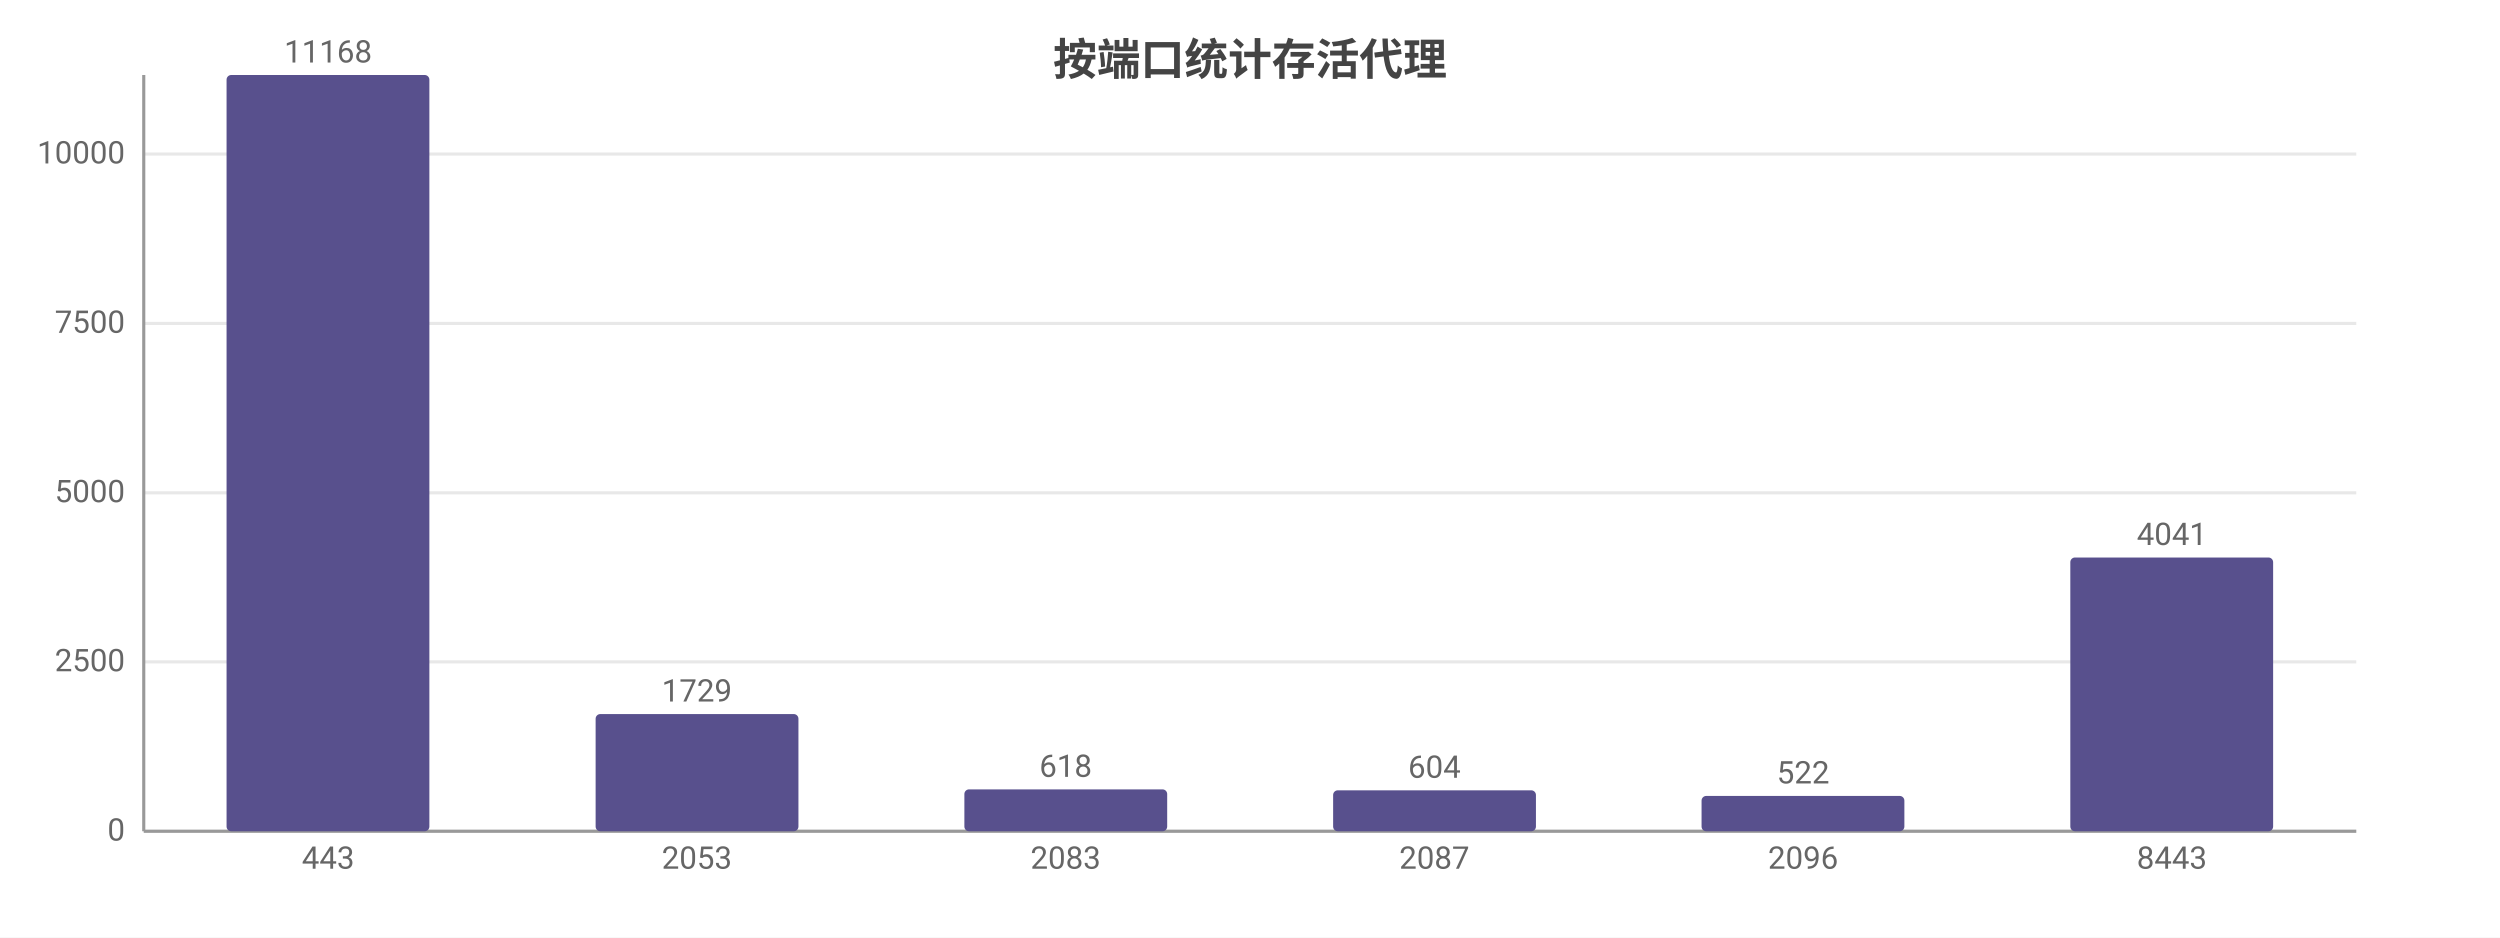
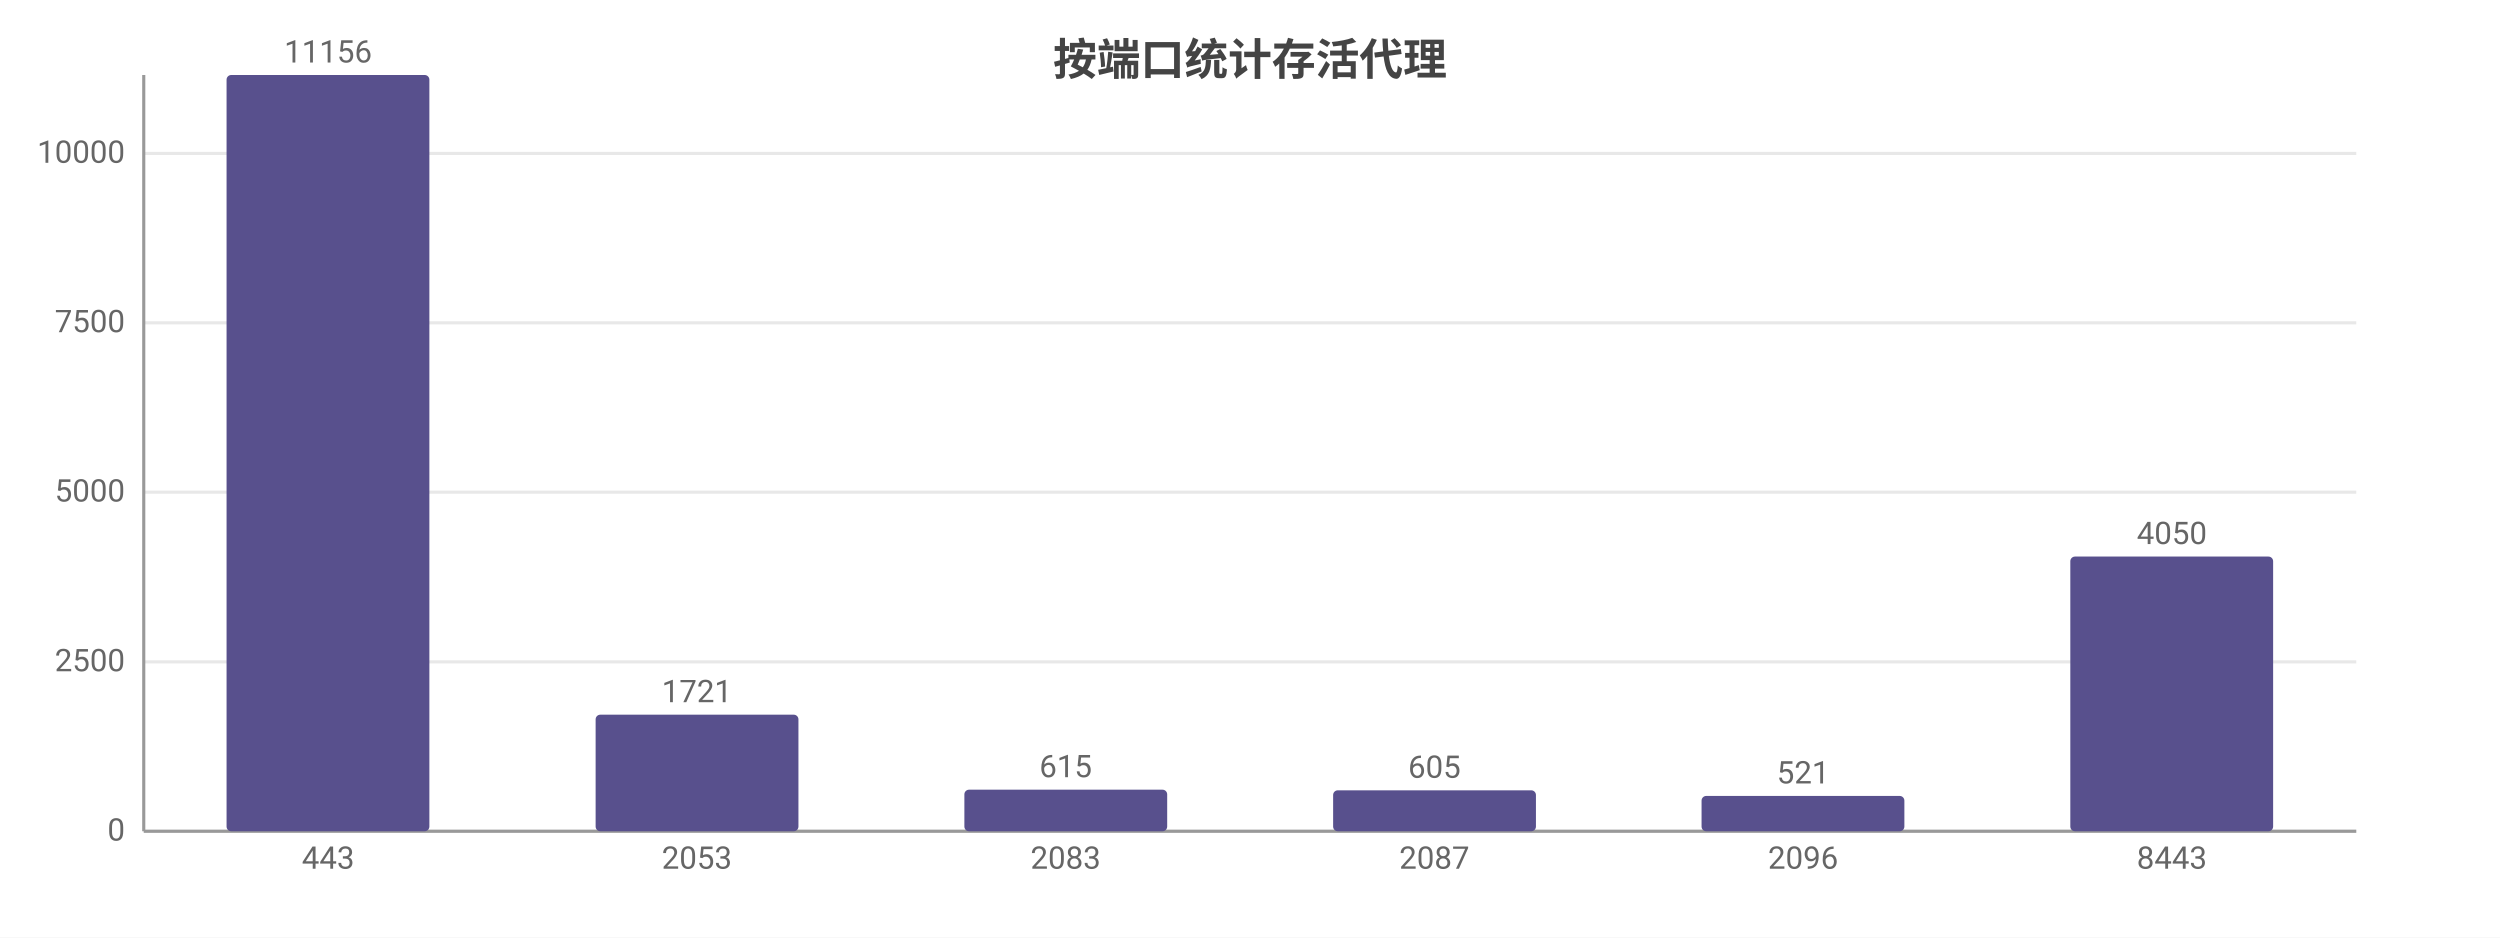
<svg xmlns="http://www.w3.org/2000/svg" width="800" height="300" viewBox="0 0 800 300">
  <rect width="800" height="300" fill="#ffffff" />
  <style>text{font-family:system-ui,-apple-system,'Segoe UI',Roboto,'PingFang SC','Microsoft YaHei','Noto Sans CJK SC',sans-serif}.g{stroke:#e8e8e8;stroke-width:1}.a{stroke:#999;stroke-width:1}.t{font-size:10px;fill:#666}.m{font-size:10px;text-anchor:middle;fill:#666}.e{font-size:10px;text-anchor:end;fill:#666}.l{font-size:11px;fill:#333}.tt{font-size:14px;font-weight:600;text-anchor:middle;fill:#444}.em{font-size:13px;text-anchor:middle;fill:#999}</style>
  <text class="tt" x="400.0" y="24">按端口统计存活代理</text>
  <line class="g" x1="46" y1="266" x2="754" y2="266" />
  <text class="e" x="40" y="269">0</text>
  <line class="g" x1="46" y1="211.8" x2="754" y2="211.8" />
  <text class="e" x="40" y="214.8">2500</text>
-   <line class="g" x1="46" y1="157.7" x2="754" y2="157.7" />
-   <text class="e" x="40" y="160.7">5000</text>
-   <line class="g" x1="46" y1="103.5" x2="754" y2="103.5" />
-   <text class="e" x="40" y="106.5">7500</text>
-   <line class="g" x1="46" y1="49.3" x2="754" y2="49.3" />
-   <text class="e" x="40" y="52.3">10000</text>
+   <line class="g" x1="46" y1="157.5" x2="754" y2="157.5" />
+   <text class="e" x="40" y="160.5">5000</text>
+   <line class="g" x1="46" y1="103.3" x2="754" y2="103.3" />
+   <text class="e" x="40" y="106.3">7500</text>
+   <line class="g" x1="46" y1="49.1" x2="754" y2="49.1" />
+   <text class="e" x="40" y="52.1">10000</text>
  <line class="a" x1="46" y1="24" x2="46" y2="266" />
  <line class="a" x1="46" y1="266" x2="754" y2="266" />
  <rect x="72.5" y="24" width="64.9" height="242" fill="#58508d" rx="1.5" />
-   <text class="m" x="105" y="20">11168</text>
+   <text class="m" x="105" y="20">11156</text>
  <text class="m" x="105" y="278">443</text>
-   <rect x="190.6" y="228.5" width="64.9" height="37.5" fill="#58508d" rx="1.5" />
-   <text class="m" x="223" y="224.5">1729</text>
+   <rect x="190.6" y="228.7" width="64.9" height="37.3" fill="#58508d" rx="1.5" />
+   <text class="m" x="223" y="224.7">1721</text>
  <text class="m" x="223" y="278">2053</text>
-   <rect x="308.6" y="252.6" width="64.9" height="13.4" fill="#58508d" rx="1.5" />
-   <text class="m" x="341" y="248.6">618</text>
+   <rect x="308.6" y="252.7" width="64.9" height="13.3" fill="#58508d" rx="1.5" />
+   <text class="m" x="341" y="248.7">615</text>
  <text class="m" x="341" y="278">2083</text>
  <rect x="426.6" y="252.9" width="64.9" height="13.1" fill="#58508d" rx="1.5" />
-   <text class="m" x="459" y="248.9">604</text>
+   <text class="m" x="459" y="248.9">605</text>
  <text class="m" x="459" y="278">2087</text>
  <rect x="544.5" y="254.7" width="64.9" height="11.3" fill="#58508d" rx="1.5" />
-   <text class="m" x="577" y="250.7">522</text>
+   <text class="m" x="577" y="250.7">521</text>
  <text class="m" x="577" y="278">2096</text>
-   <rect x="662.5" y="178.4" width="64.9" height="87.6" fill="#58508d" rx="1.5" />
-   <text class="m" x="695" y="174.4">4041</text>
+   <rect x="662.5" y="178.1" width="64.9" height="87.9" fill="#58508d" rx="1.5" />
+   <text class="m" x="695" y="174.1">4050</text>
  <text class="m" x="695" y="278">8443</text>
</svg>
